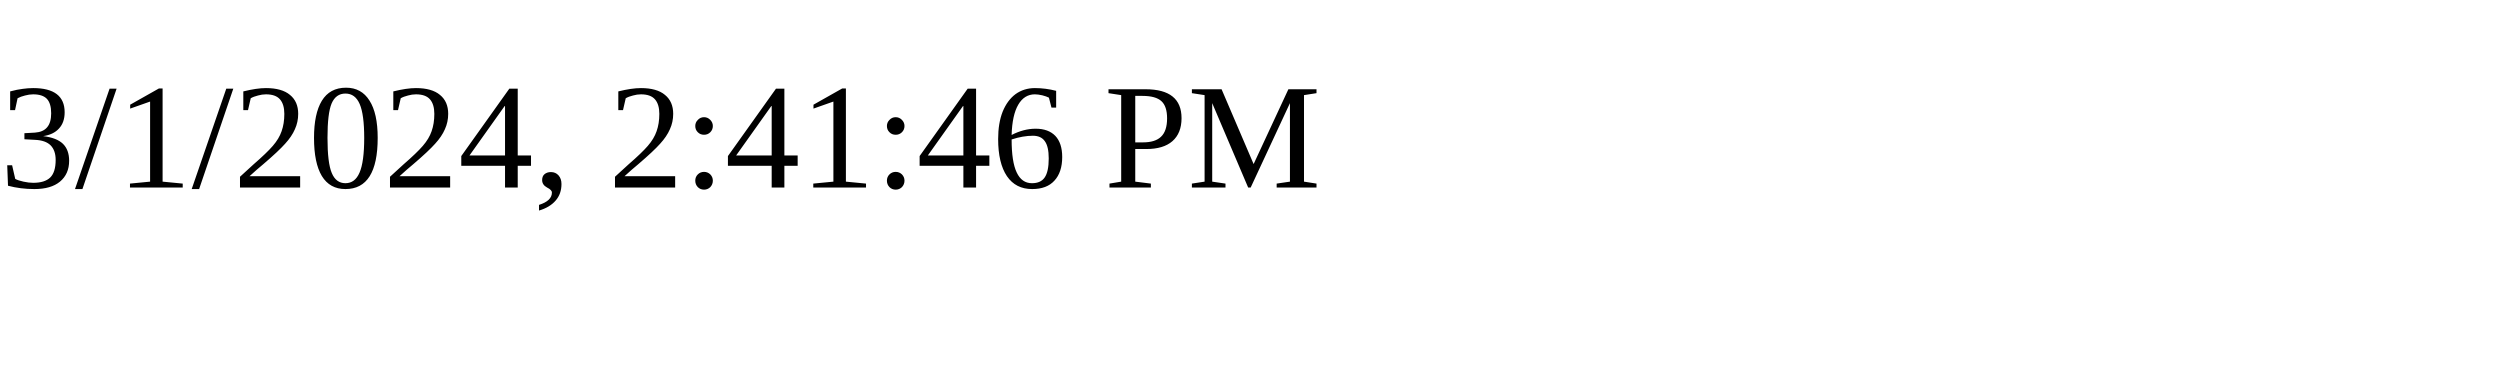
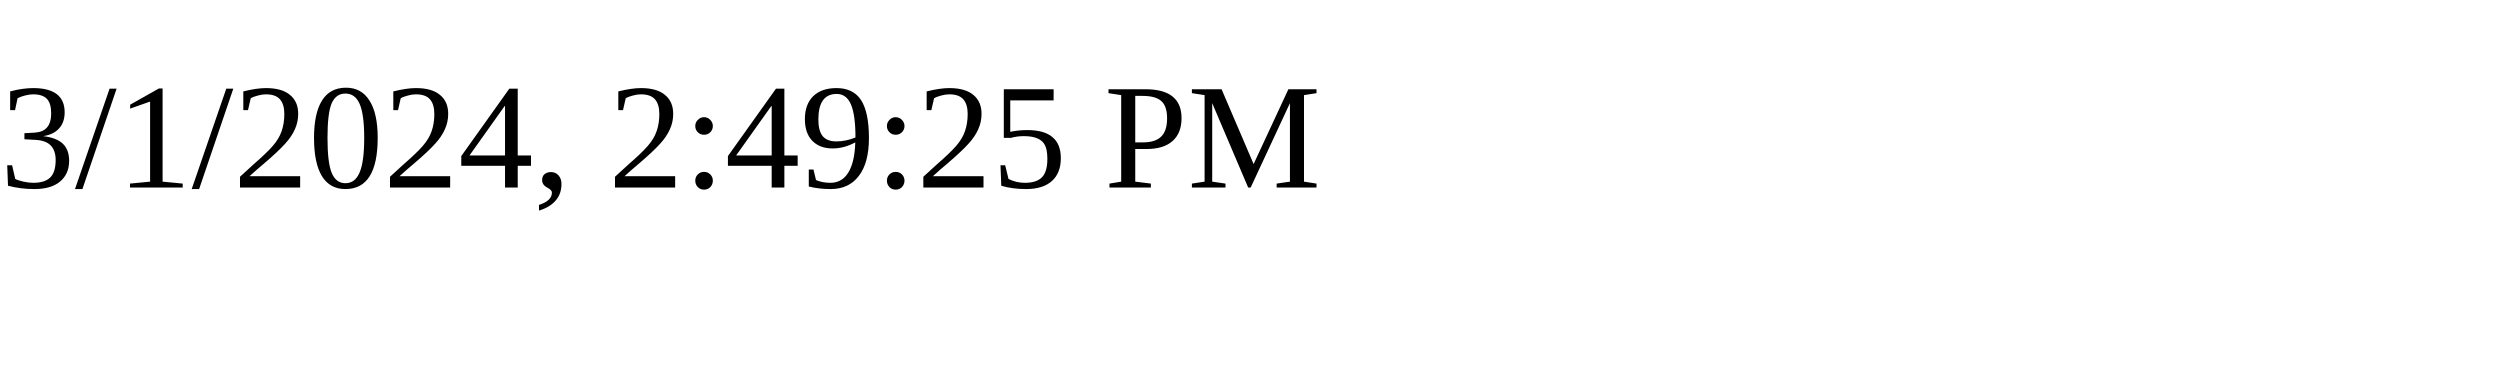
<svg xmlns="http://www.w3.org/2000/svg" height="30" width="200">
-   <text x="0" y="15">3/1/2024, 2:41:46 PM</text>
+   <text x="0" y="15">3/1/2024, 2:49:25 PM</text>
</svg>
